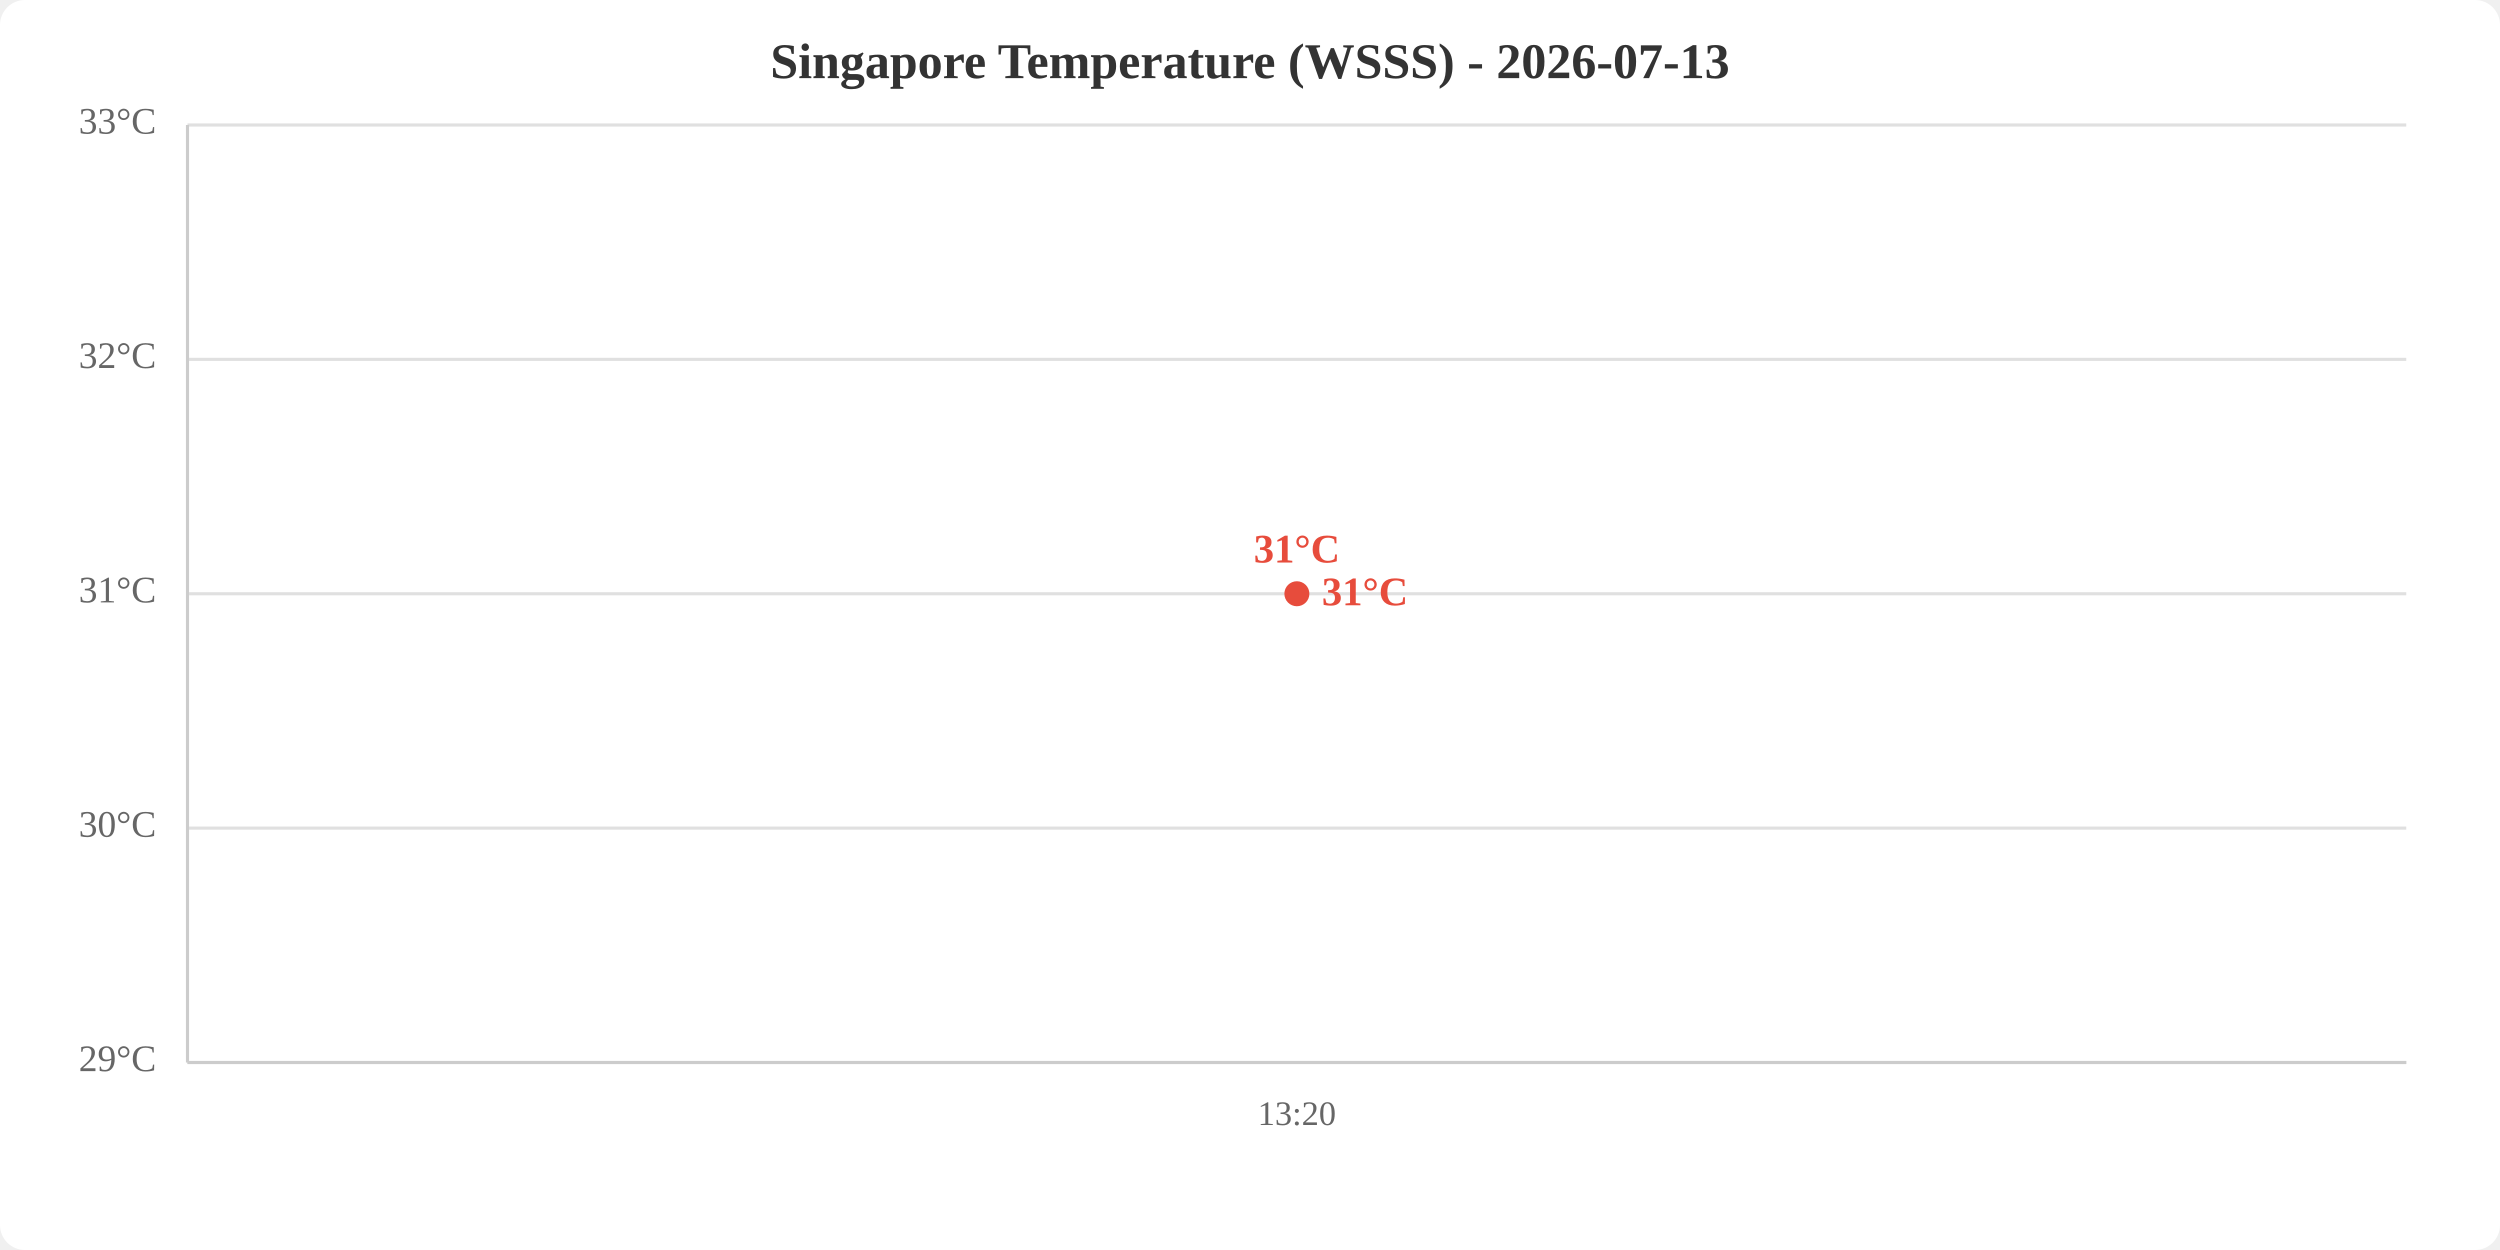
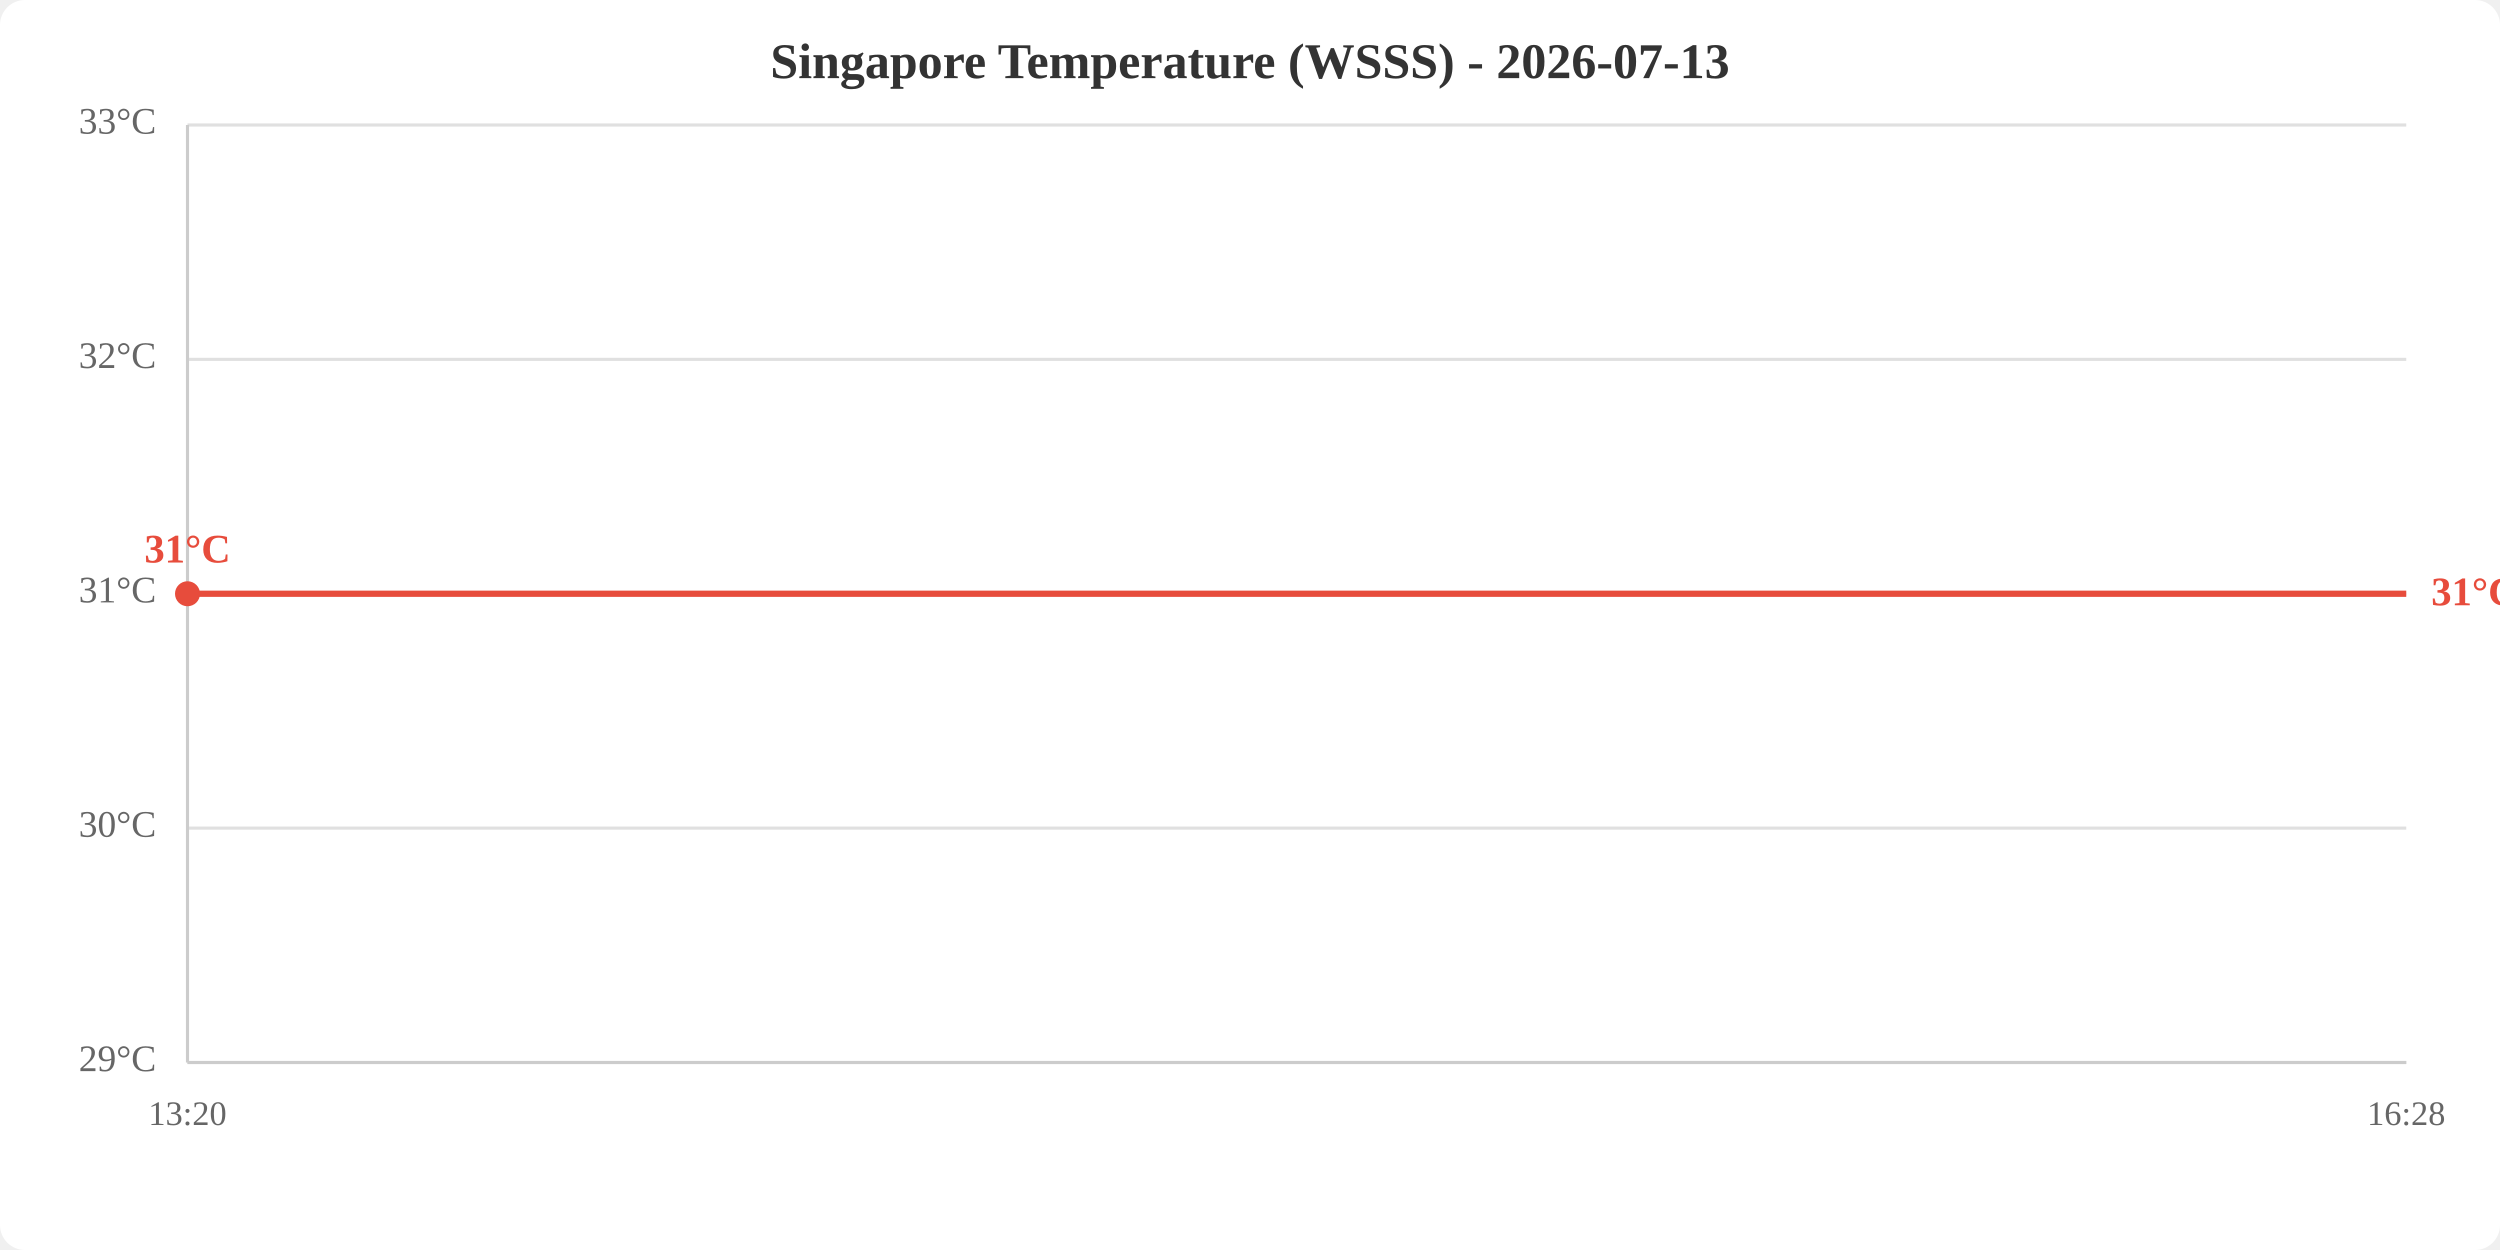
<svg xmlns="http://www.w3.org/2000/svg" viewBox="0 0 800 400" width="800" height="400">
  <rect width="800" height="400" fill="white" rx="8" />
  <text x="400.0" y="25" text-anchor="middle" font-size="16" font-weight="bold" fill="#333">Singapore Temperature (WSSS) - 2026-07-13</text>
  <line x1="60" y1="340.0" x2="770" y2="340.0" stroke="#e0e0e0" stroke-width="1" />
  <line x1="60" y1="265.0" x2="770" y2="265.0" stroke="#e0e0e0" stroke-width="1" />
  <line x1="60" y1="190.0" x2="770" y2="190.0" stroke="#e0e0e0" stroke-width="1" />
  <line x1="60" y1="115.0" x2="770" y2="115.0" stroke="#e0e0e0" stroke-width="1" />
  <line x1="60" y1="40.0" x2="770" y2="40.0" stroke="#e0e0e0" stroke-width="1" />
  <text x="50" y="340.0" text-anchor="end" dominant-baseline="middle" fill="#666" font-size="12">29°C</text>
  <text x="50" y="265.0" text-anchor="end" dominant-baseline="middle" fill="#666" font-size="12">30°C</text>
  <text x="50" y="190.0" text-anchor="end" dominant-baseline="middle" fill="#666" font-size="12">31°C</text>
  <text x="50" y="115.0" text-anchor="end" dominant-baseline="middle" fill="#666" font-size="12">32°C</text>
  <text x="50" y="40.0" text-anchor="end" dominant-baseline="middle" fill="#666" font-size="12">33°C</text>
-   <text x="415.0" y="360" text-anchor="middle" fill="#666" font-size="11">13:20</text>
+   <text x="60.0" y="360" text-anchor="middle" fill="#666" font-size="11">13:20</text>
+   <text x="770.0" y="360" text-anchor="middle" fill="#666" font-size="11">16:28</text>
  <line x1="60" y1="40" x2="60" y2="340" stroke="#ccc" stroke-width="1" />
  <line x1="60" y1="340" x2="770" y2="340" stroke="#ccc" stroke-width="1" />
-   <polyline points="415.0,190.0" fill="none" stroke="#e74c3c" stroke-width="2" />
-   <circle cx="415.0" cy="190.0" r="4" fill="#e74c3c" />
-   <text x="415.0" y="180.0" text-anchor="middle" fill="#e74c3c" font-size="13" font-weight="bold">31°C</text>
-   <text x="423.0" y="190.0" fill="#e74c3c" font-size="13" font-weight="bold" dominant-baseline="middle">31°C</text>
+   <polyline points="60.0,190.0 770.0,190.0" fill="none" stroke="#e74c3c" stroke-width="2" />
+   <circle cx="60.0" cy="190.0" r="4" fill="#e74c3c" />
+   <text x="60.0" y="180.0" text-anchor="middle" fill="#e74c3c" font-size="13" font-weight="bold">31°C</text>
+   <text x="778.0" y="190.0" fill="#e74c3c" font-size="13" font-weight="bold" dominant-baseline="middle">31°C</text>
</svg>
